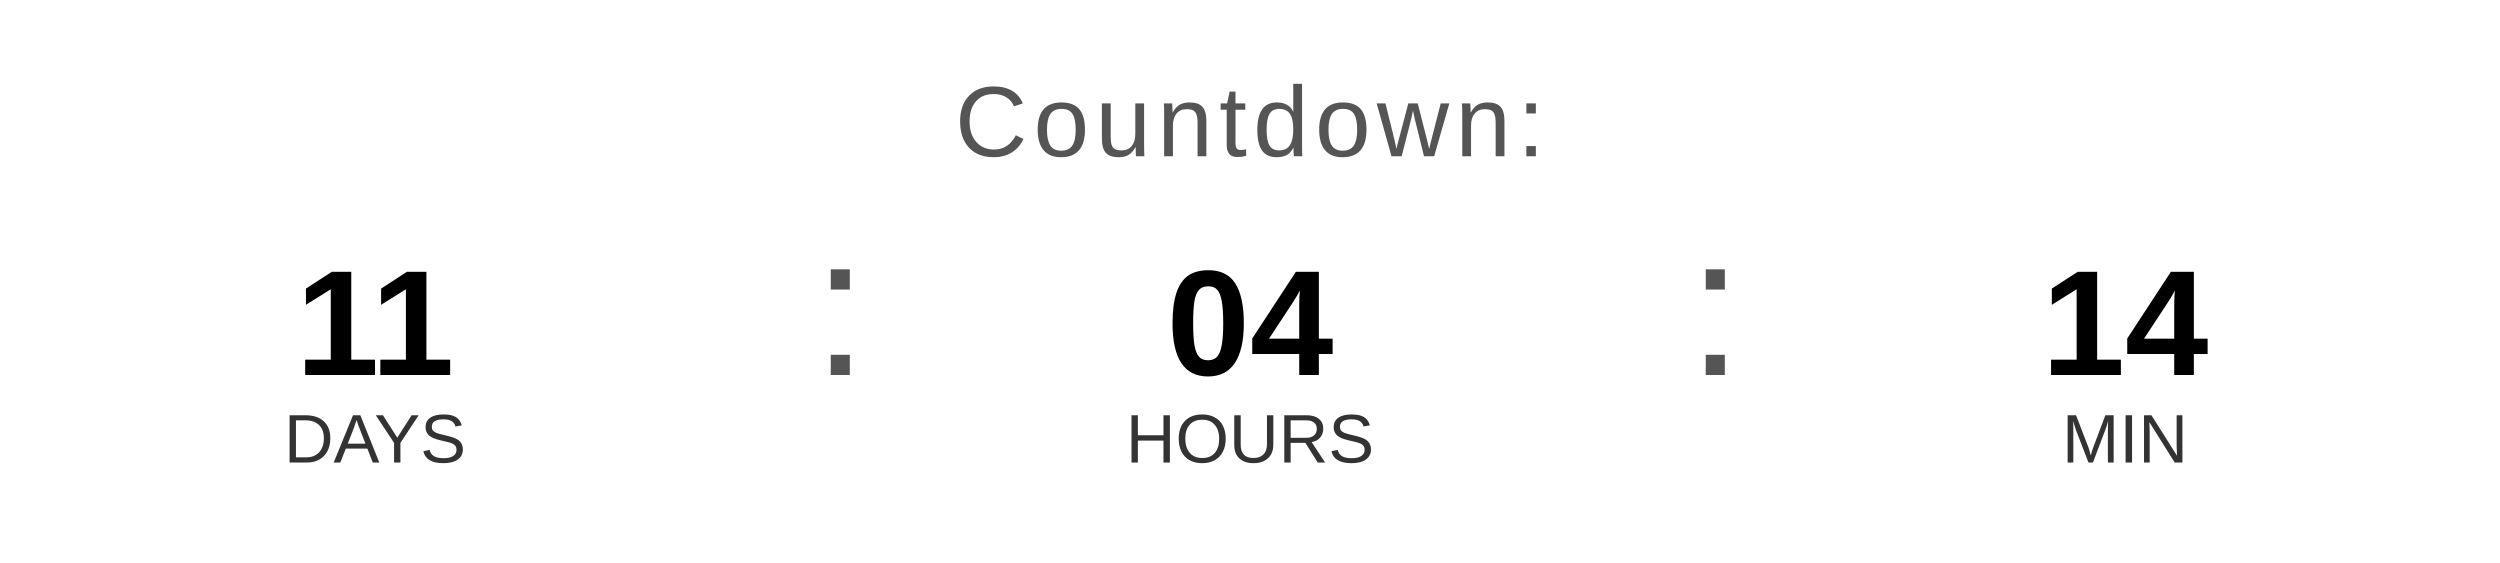
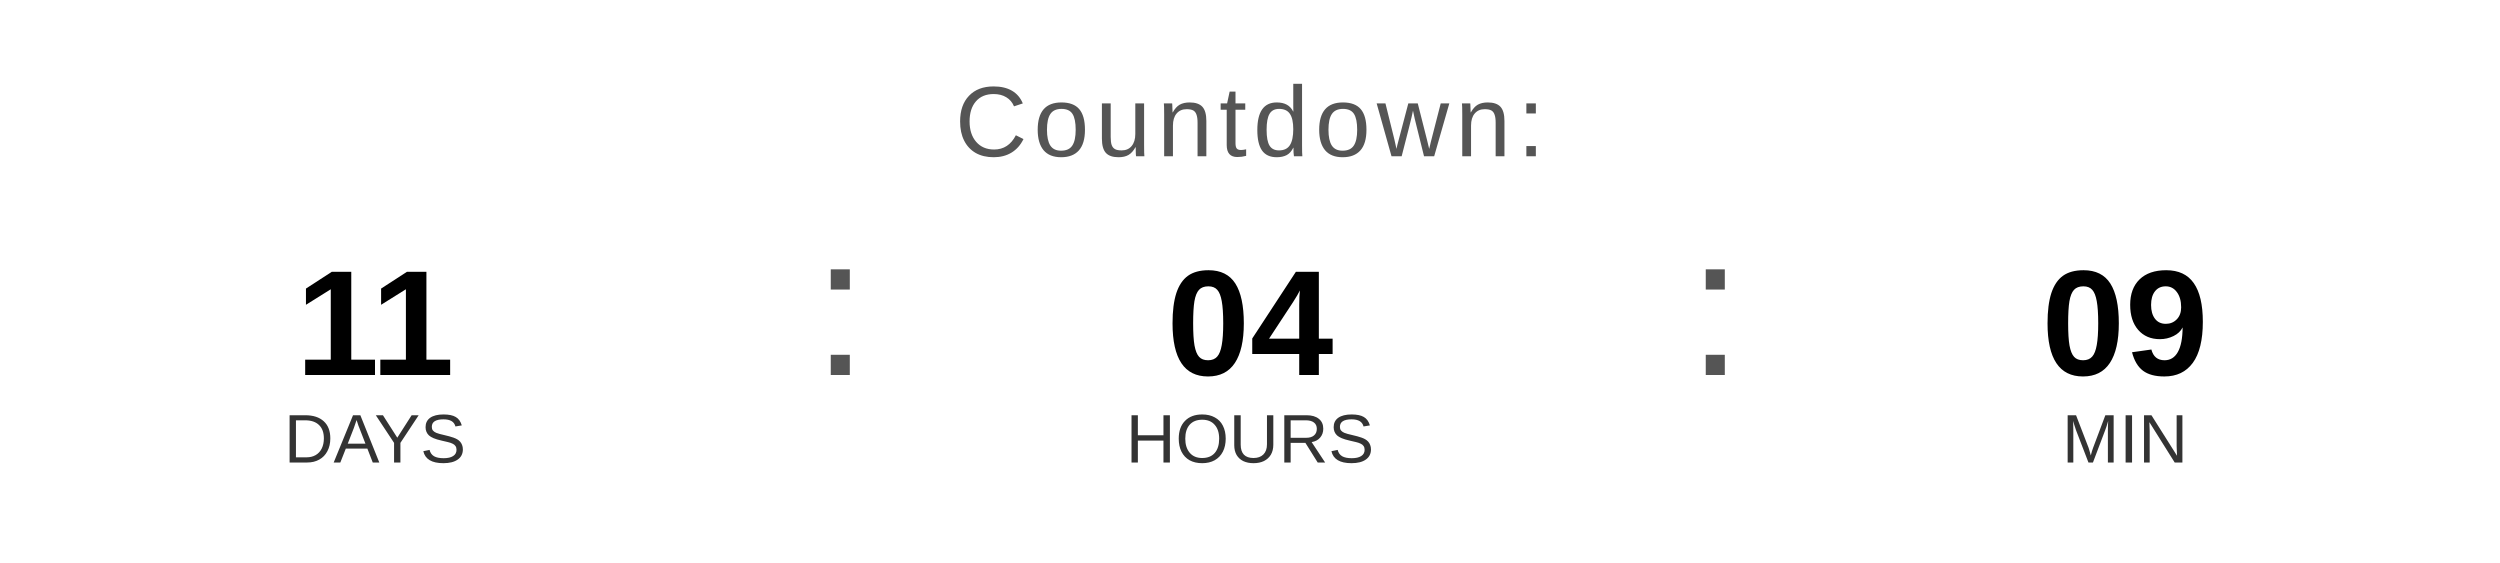
<svg xmlns="http://www.w3.org/2000/svg" width="400" height="90" viewBox="0 0 400 90">
  <text x="200" y="25" font-family="Arial, Helvetica, sans-serif" font-size="16" fill="#555555" text-anchor="middle" letter-spacing="1">
    Countdown:
  </text>
  <text x="60" y="60" font-family="Arial, Helvetica, sans-serif" font-size="24" font-weight="bold" fill="#000000" text-anchor="middle">11</text>
  <text x="60" y="74" font-family="Arial, Helvetica, sans-serif" font-size="11" fill="#333333" text-anchor="middle">DAYS</text>
  <text x="130" y="60" font-family="Arial, sans-serif" font-size="32" fill="#555555">:</text>
  <text x="200" y="60" font-family="Arial, Helvetica, sans-serif" font-size="24" font-weight="bold" fill="#000000" text-anchor="middle">04</text>
  <text x="200" y="74" font-family="Arial, Helvetica, sans-serif" font-size="11" fill="#333333" text-anchor="middle">HOURS</text>
  <text x="270" y="60" font-family="Arial, sans-serif" font-size="32" fill="#555555">:</text>
-   <text x="340" y="60" font-family="Arial, Helvetica, sans-serif" font-size="24" font-weight="bold" fill="#000000" text-anchor="middle">14</text>
+   <text x="340" y="60" font-family="Arial, Helvetica, sans-serif" font-size="24" font-weight="bold" fill="#000000" text-anchor="middle">09</text>
  <text x="340" y="74" font-family="Arial, Helvetica, sans-serif" font-size="11" fill="#333333" text-anchor="middle">MIN</text>
</svg>
